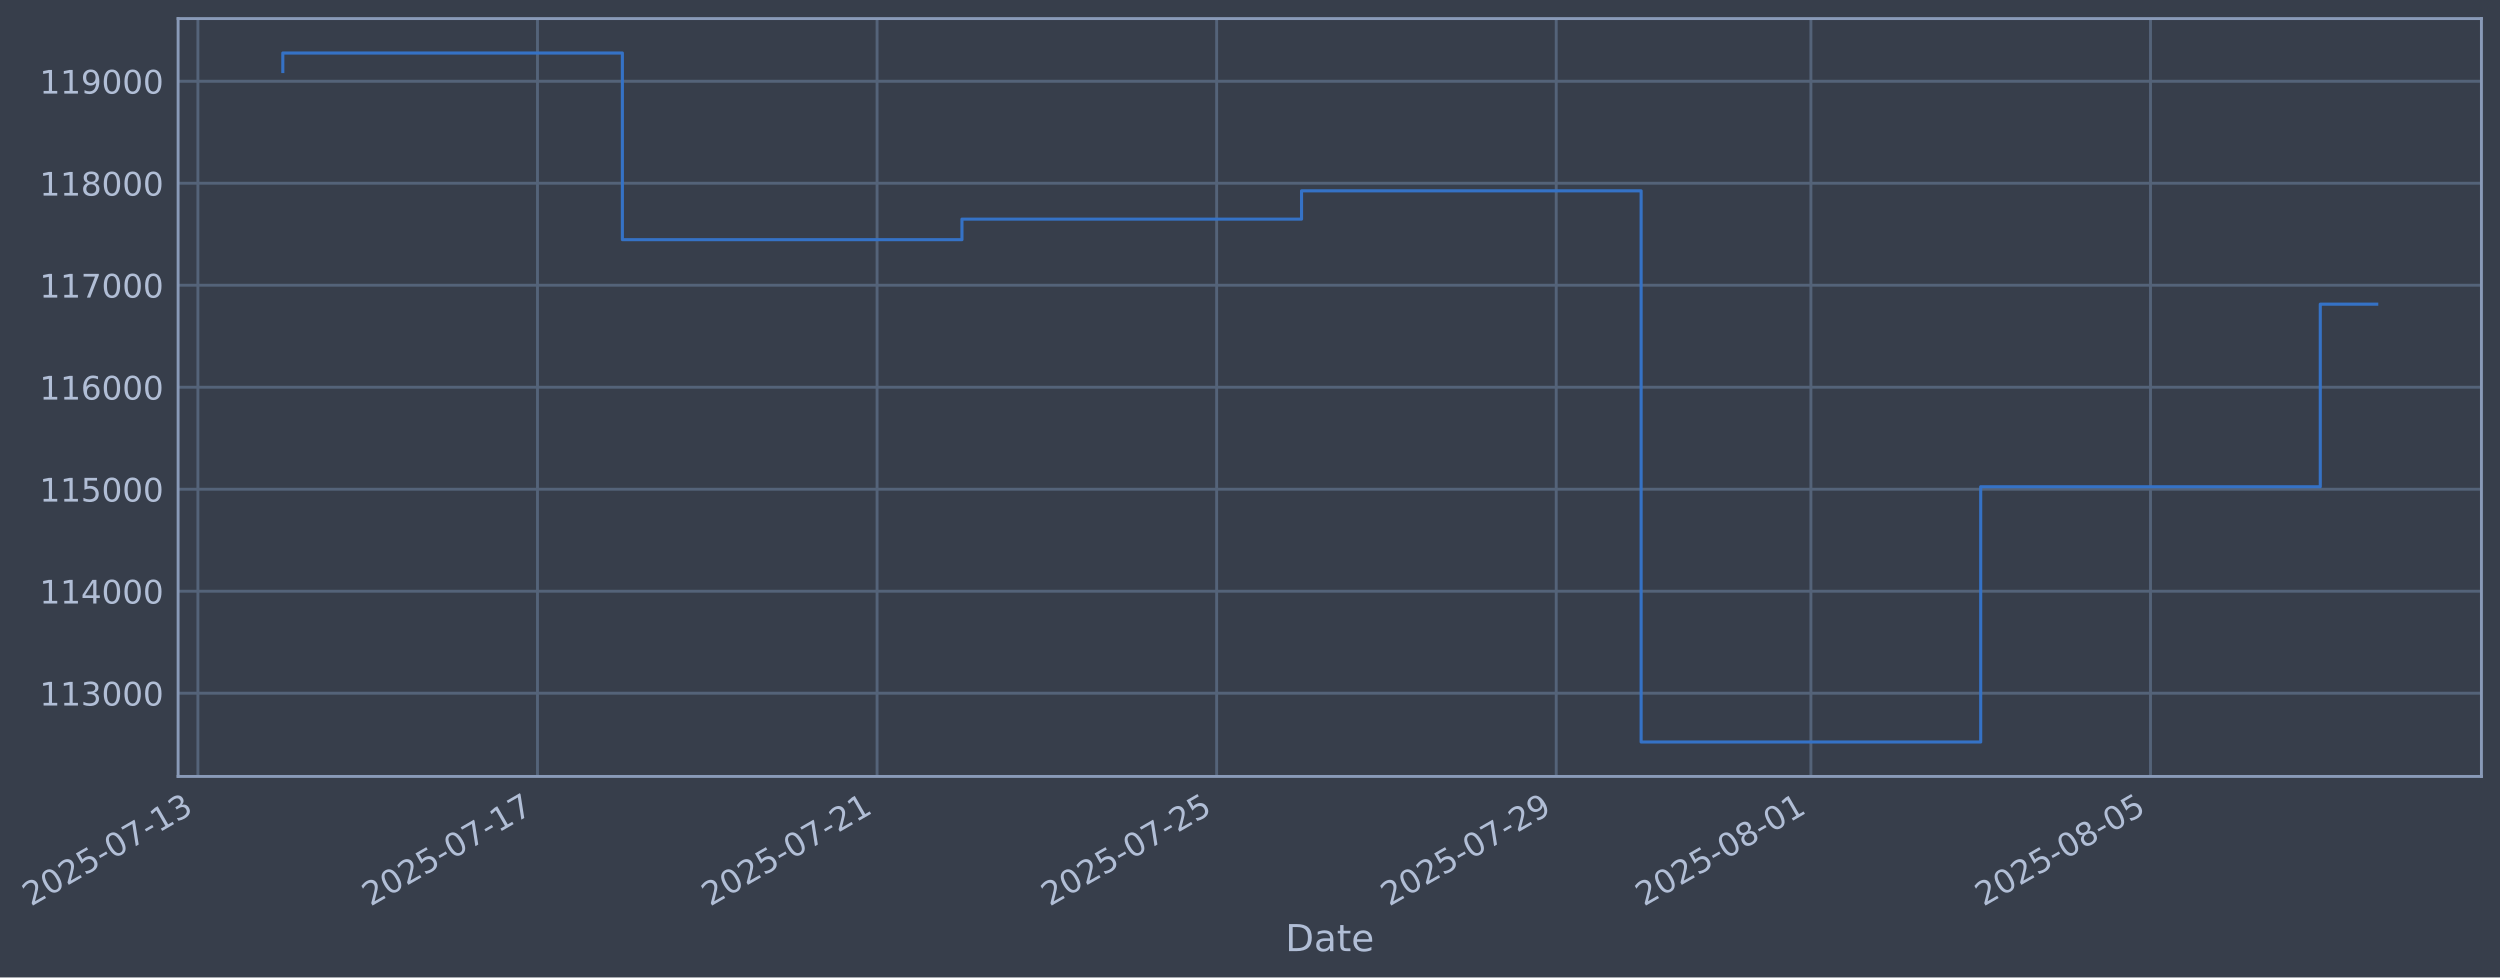
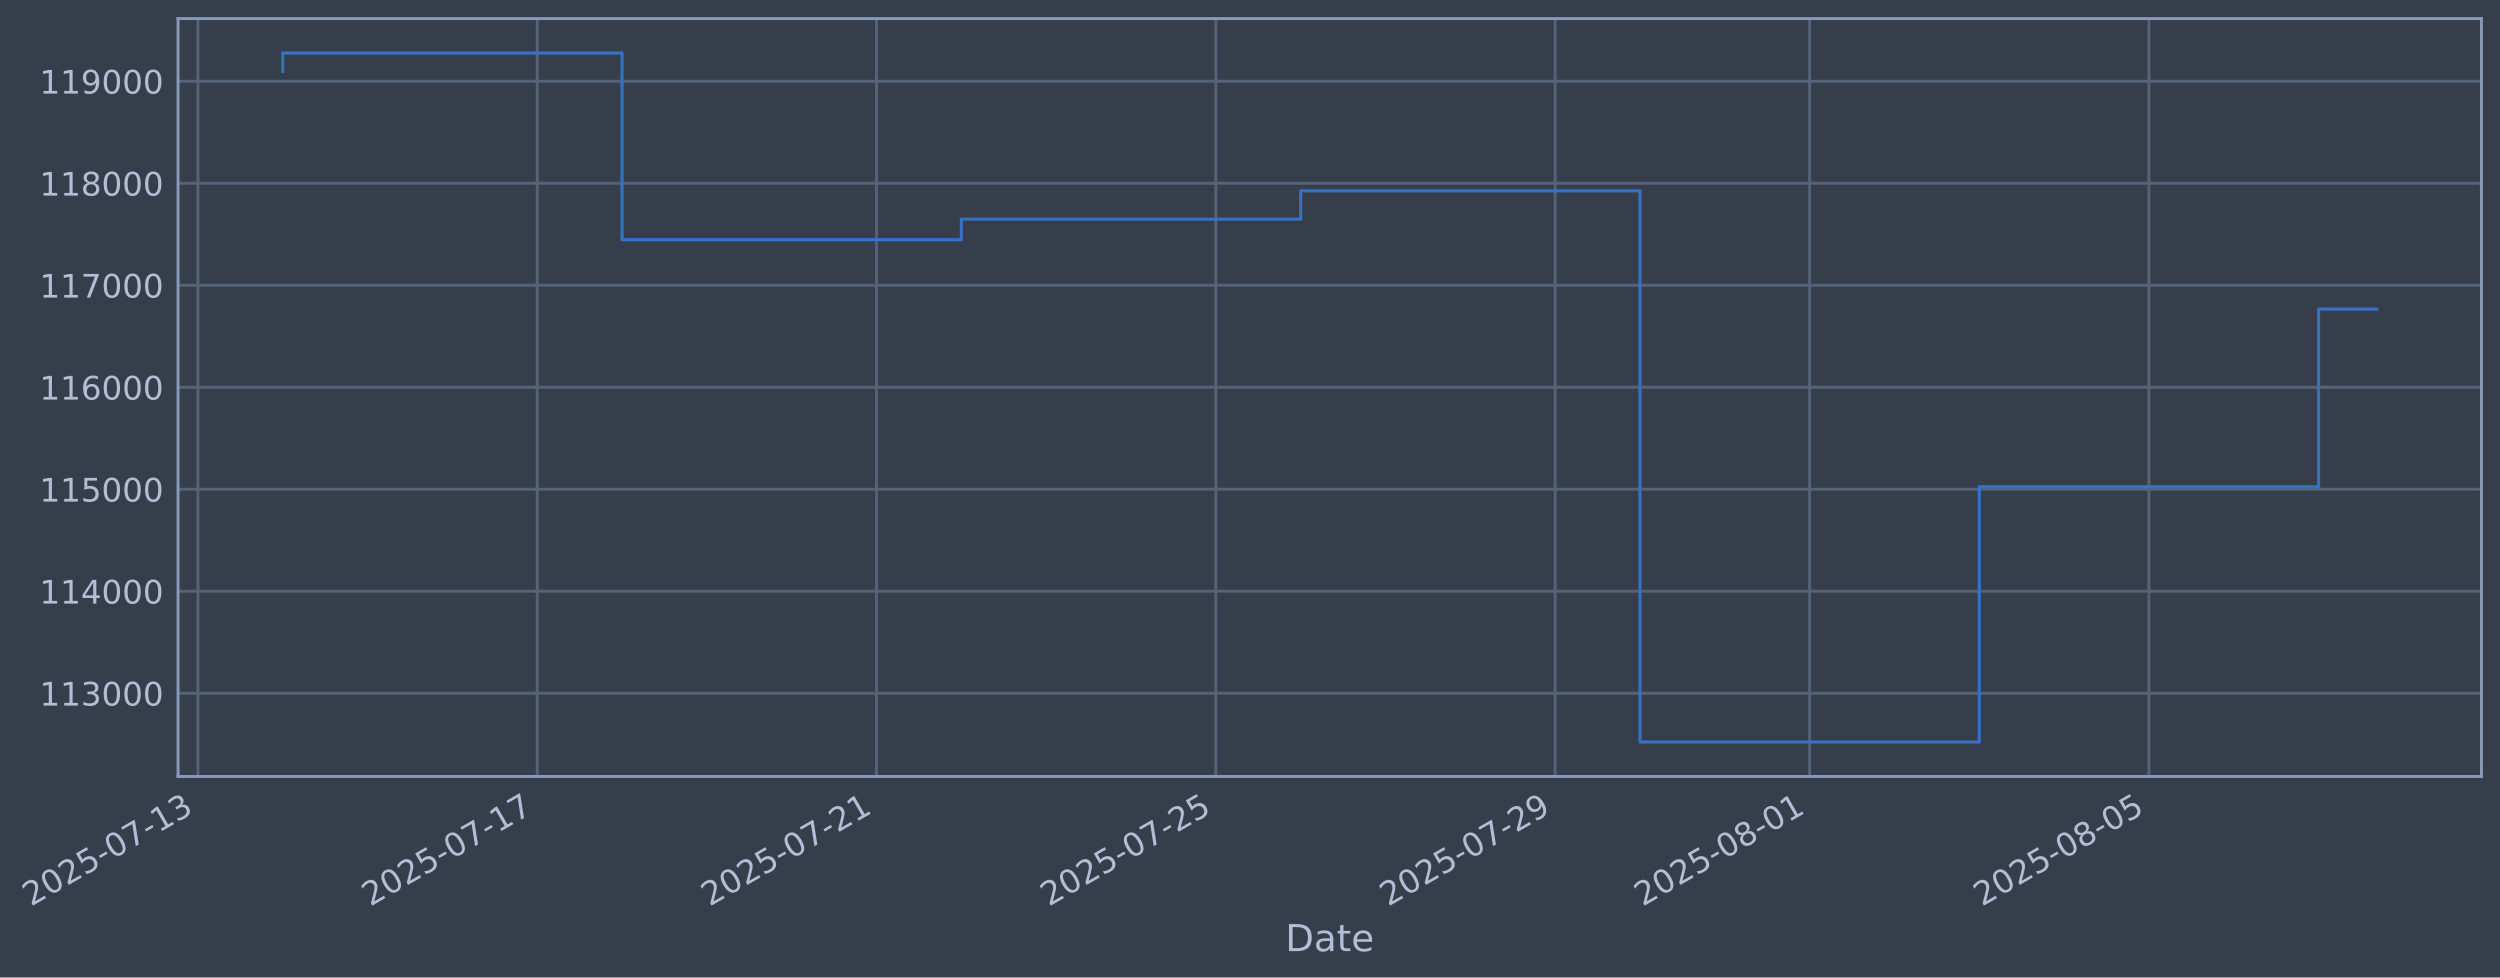
- <svg xmlns="http://www.w3.org/2000/svg" xmlns:xlink="http://www.w3.org/1999/xlink" width="969.037pt" height="378.87pt" viewBox="0 0 969.037 378.87" version="1.1">
+ <svg xmlns="http://www.w3.org/2000/svg" xmlns:xlink="http://www.w3.org/1999/xlink" width="969.01pt" height="378.87pt" viewBox="0 0 969.01 378.87" version="1.1">
  <defs>
    <style type="text/css">*{stroke-linejoin: round; stroke-linecap: butt}</style>
  </defs>
  <g id="figure_1">
    <g id="patch_1">
-       <path d="M 0 378.87  L 969.037 378.87  L 969.037 0  L 0 0  z " style="fill: #373e4b" />
+       <path d="M 0 378.87  L 969.01 378.87  L 969.01 0  L 0 0  z " style="fill: #373e4b" />
    </g>
    <g id="axes_1">
      <g id="patch_2">
-         <path d="M 69.037 300.96  L 961.837 300.96  L 961.837 7.2  L 69.037 7.2  z " style="fill: #373e4b" />
+         <path d="M 69.01 300.96  L 961.81 300.96  L 961.81 7.2  L 69.01 7.2  z " style="fill: #373e4b" />
      </g>
      <g id="matplotlib.axis_1">
        <g id="xtick_1">
          <g id="line2d_1">
-             <path d="M 76.713 300.96  L 76.713 7.2  " clip-path="url(#p4784a3e5a4)" style="fill: none; stroke: #546379; stroke-width: 1.12; stroke-linecap: square" />
+             <path d="M 76.713 300.96  L 76.713 7.2  " clip-path="url(#p1bbdfba371)" style="fill: none; stroke: #546379; stroke-width: 1.12; stroke-linecap: square" />
          </g>
          <g id="line2d_2" />
          <g id="text_1">
            <g style="fill: #b1bed6" transform="translate(11.98702 351.4642) rotate(-30) scale(0.126 -0.126)">
              <defs>
                <path id="DejaVuSans-32" d="M 1228 531  L 3431 531  L 3431 0  L 469 0  L 469 531  Q 828 903 1448 1529  Q 2069 2156 2228 2338  Q 2531 2678 2651 2914  Q 2772 3150 2772 3378  Q 2772 3750 2511 3984  Q 2250 4219 1831 4219  Q 1534 4219 1204 4116  Q 875 4013 500 3803  L 500 4441  Q 881 4594 1212 4672  Q 1544 4750 1819 4750  Q 2544 4750 2975 4387  Q 3406 4025 3406 3419  Q 3406 3131 3298 2873  Q 3191 2616 2906 2266  Q 2828 2175 2409 1742  Q 1991 1309 1228 531  z " transform="scale(0.015625)" />
                <path id="DejaVuSans-30" d="M 2034 4250  Q 1547 4250 1301 3770  Q 1056 3291 1056 2328  Q 1056 1369 1301 889  Q 1547 409 2034 409  Q 2525 409 2770 889  Q 3016 1369 3016 2328  Q 3016 3291 2770 3770  Q 2525 4250 2034 4250  z M 2034 4750  Q 2819 4750 3233 4129  Q 3647 3509 3647 2328  Q 3647 1150 3233 529  Q 2819 -91 2034 -91  Q 1250 -91 836 529  Q 422 1150 422 2328  Q 422 3509 836 4129  Q 1250 4750 2034 4750  z " transform="scale(0.015625)" />
                <path id="DejaVuSans-35" d="M 691 4666  L 3169 4666  L 3169 4134  L 1269 4134  L 1269 2991  Q 1406 3038 1543 3061  Q 1681 3084 1819 3084  Q 2600 3084 3056 2656  Q 3513 2228 3513 1497  Q 3513 744 3044 326  Q 2575 -91 1722 -91  Q 1428 -91 1123 -41  Q 819 9 494 109  L 494 744  Q 775 591 1075 516  Q 1375 441 1709 441  Q 2250 441 2565 725  Q 2881 1009 2881 1497  Q 2881 1984 2565 2268  Q 2250 2553 1709 2553  Q 1456 2553 1204 2497  Q 953 2441 691 2322  L 691 4666  z " transform="scale(0.015625)" />
                <path id="DejaVuSans-2d" d="M 313 2009  L 1997 2009  L 1997 1497  L 313 1497  L 313 2009  z " transform="scale(0.015625)" />
                <path id="DejaVuSans-37" d="M 525 4666  L 3525 4666  L 3525 4397  L 1831 0  L 1172 0  L 2766 4134  L 525 4134  L 525 4666  z " transform="scale(0.015625)" />
                <path id="DejaVuSans-31" d="M 794 531  L 1825 531  L 1825 4091  L 703 3866  L 703 4441  L 1819 4666  L 2450 4666  L 2450 531  L 3481 531  L 3481 0  L 794 0  L 794 531  z " transform="scale(0.015625)" />
                <path id="DejaVuSans-33" d="M 2597 2516  Q 3050 2419 3304 2112  Q 3559 1806 3559 1356  Q 3559 666 3084 287  Q 2609 -91 1734 -91  Q 1441 -91 1130 -33  Q 819 25 488 141  L 488 750  Q 750 597 1062 519  Q 1375 441 1716 441  Q 2309 441 2620 675  Q 2931 909 2931 1356  Q 2931 1769 2642 2001  Q 2353 2234 1838 2234  L 1294 2234  L 1294 2753  L 1863 2753  Q 2328 2753 2575 2939  Q 2822 3125 2822 3475  Q 2822 3834 2567 4026  Q 2313 4219 1838 4219  Q 1578 4219 1281 4162  Q 984 4106 628 3988  L 628 4550  Q 988 4650 1302 4700  Q 1616 4750 1894 4750  Q 2613 4750 3031 4423  Q 3450 4097 3450 3541  Q 3450 3153 3228 2886  Q 3006 2619 2597 2516  z " transform="scale(0.015625)" />
              </defs>
              <use xlink:href="#DejaVuSans-32" />
              <use xlink:href="#DejaVuSans-30" transform="translate(63.62305 0)" />
              <use xlink:href="#DejaVuSans-32" transform="translate(127.2461 0)" />
              <use xlink:href="#DejaVuSans-35" transform="translate(190.8691 0)" />
              <use xlink:href="#DejaVuSans-2d" transform="translate(254.4922 0)" />
              <use xlink:href="#DejaVuSans-30" transform="translate(290.5762 0)" />
              <use xlink:href="#DejaVuSans-37" transform="translate(354.1992 0)" />
              <use xlink:href="#DejaVuSans-2d" transform="translate(417.8223 0)" />
              <use xlink:href="#DejaVuSans-31" transform="translate(453.9062 0)" />
              <use xlink:href="#DejaVuSans-33" transform="translate(517.5293 0)" />
            </g>
          </g>
        </g>
        <g id="xtick_2">
          <g id="line2d_3">
-             <path d="M 208.338 300.96  L 208.338 7.2  " clip-path="url(#p4784a3e5a4)" style="fill: none; stroke: #546379; stroke-width: 1.12; stroke-linecap: square" />
+             <path d="M 208.229 300.96  L 208.229 7.2  " clip-path="url(#p1bbdfba371)" style="fill: none; stroke: #546379; stroke-width: 1.12; stroke-linecap: square" />
          </g>
          <g id="line2d_4" />
          <g id="text_2">
-             <g style="fill: #b1bed6" transform="translate(143.6129 351.4642) rotate(-30) scale(0.126 -0.126)">
+             <g style="fill: #b1bed6" transform="translate(143.5036 351.4642) rotate(-30) scale(0.126 -0.126)">
              <use xlink:href="#DejaVuSans-32" />
              <use xlink:href="#DejaVuSans-30" transform="translate(63.62305 0)" />
              <use xlink:href="#DejaVuSans-32" transform="translate(127.2461 0)" />
              <use xlink:href="#DejaVuSans-35" transform="translate(190.8691 0)" />
              <use xlink:href="#DejaVuSans-2d" transform="translate(254.4922 0)" />
              <use xlink:href="#DejaVuSans-30" transform="translate(290.5762 0)" />
              <use xlink:href="#DejaVuSans-37" transform="translate(354.1992 0)" />
              <use xlink:href="#DejaVuSans-2d" transform="translate(417.8223 0)" />
              <use xlink:href="#DejaVuSans-31" transform="translate(453.9062 0)" />
              <use xlink:href="#DejaVuSans-37" transform="translate(517.5293 0)" />
            </g>
          </g>
        </g>
        <g id="xtick_3">
          <g id="line2d_5">
-             <path d="M 339.964 300.96  L 339.964 7.2  " clip-path="url(#p4784a3e5a4)" style="fill: none; stroke: #546379; stroke-width: 1.12; stroke-linecap: square" />
+             <path d="M 339.746 300.96  L 339.746 7.2  " clip-path="url(#p1bbdfba371)" style="fill: none; stroke: #546379; stroke-width: 1.12; stroke-linecap: square" />
          </g>
          <g id="line2d_6" />
          <g id="text_3">
-             <g style="fill: #b1bed6" transform="translate(275.2388 351.4642) rotate(-30) scale(0.126 -0.126)">
+             <g style="fill: #b1bed6" transform="translate(275.0201 351.4642) rotate(-30) scale(0.126 -0.126)">
              <use xlink:href="#DejaVuSans-32" />
              <use xlink:href="#DejaVuSans-30" transform="translate(63.62305 0)" />
              <use xlink:href="#DejaVuSans-32" transform="translate(127.2461 0)" />
              <use xlink:href="#DejaVuSans-35" transform="translate(190.8691 0)" />
              <use xlink:href="#DejaVuSans-2d" transform="translate(254.4922 0)" />
              <use xlink:href="#DejaVuSans-30" transform="translate(290.5762 0)" />
              <use xlink:href="#DejaVuSans-37" transform="translate(354.1992 0)" />
              <use xlink:href="#DejaVuSans-2d" transform="translate(417.8223 0)" />
              <use xlink:href="#DejaVuSans-32" transform="translate(453.9062 0)" />
              <use xlink:href="#DejaVuSans-31" transform="translate(517.5293 0)" />
            </g>
          </g>
        </g>
        <g id="xtick_4">
          <g id="line2d_7">
-             <path d="M 471.59 300.96  L 471.59 7.2  " clip-path="url(#p4784a3e5a4)" style="fill: none; stroke: #546379; stroke-width: 1.12; stroke-linecap: square" />
+             <path d="M 471.262 300.96  L 471.262 7.2  " clip-path="url(#p1bbdfba371)" style="fill: none; stroke: #546379; stroke-width: 1.12; stroke-linecap: square" />
          </g>
          <g id="line2d_8" />
          <g id="text_4">
-             <g style="fill: #b1bed6" transform="translate(406.8648 351.4642) rotate(-30) scale(0.126 -0.126)">
+             <g style="fill: #b1bed6" transform="translate(406.5367 351.4642) rotate(-30) scale(0.126 -0.126)">
              <use xlink:href="#DejaVuSans-32" />
              <use xlink:href="#DejaVuSans-30" transform="translate(63.62305 0)" />
              <use xlink:href="#DejaVuSans-32" transform="translate(127.2461 0)" />
              <use xlink:href="#DejaVuSans-35" transform="translate(190.8691 0)" />
              <use xlink:href="#DejaVuSans-2d" transform="translate(254.4922 0)" />
              <use xlink:href="#DejaVuSans-30" transform="translate(290.5762 0)" />
              <use xlink:href="#DejaVuSans-37" transform="translate(354.1992 0)" />
              <use xlink:href="#DejaVuSans-2d" transform="translate(417.8223 0)" />
              <use xlink:href="#DejaVuSans-32" transform="translate(453.9062 0)" />
              <use xlink:href="#DejaVuSans-35" transform="translate(517.5293 0)" />
            </g>
          </g>
        </g>
        <g id="xtick_5">
          <g id="line2d_9">
-             <path d="M 603.216 300.96  L 603.216 7.2  " clip-path="url(#p4784a3e5a4)" style="fill: none; stroke: #546379; stroke-width: 1.12; stroke-linecap: square" />
+             <path d="M 602.779 300.96  L 602.779 7.2  " clip-path="url(#p1bbdfba371)" style="fill: none; stroke: #546379; stroke-width: 1.12; stroke-linecap: square" />
          </g>
          <g id="line2d_10" />
          <g id="text_5">
-             <g style="fill: #b1bed6" transform="translate(538.4907 351.4642) rotate(-30) scale(0.126 -0.126)">
+             <g style="fill: #b1bed6" transform="translate(538.0533 351.4642) rotate(-30) scale(0.126 -0.126)">
              <defs>
                <path id="DejaVuSans-39" d="M 703 97  L 703 672  Q 941 559 1184 500  Q 1428 441 1663 441  Q 2288 441 2617 861  Q 2947 1281 2994 2138  Q 2813 1869 2534 1725  Q 2256 1581 1919 1581  Q 1219 1581 811 2004  Q 403 2428 403 3163  Q 403 3881 828 4315  Q 1253 4750 1959 4750  Q 2769 4750 3195 4129  Q 3622 3509 3622 2328  Q 3622 1225 3098 567  Q 2575 -91 1691 -91  Q 1453 -91 1209 -44  Q 966 3 703 97  z M 1959 2075  Q 2384 2075 2632 2365  Q 2881 2656 2881 3163  Q 2881 3666 2632 3958  Q 2384 4250 1959 4250  Q 1534 4250 1286 3958  Q 1038 3666 1038 3163  Q 1038 2656 1286 2365  Q 1534 2075 1959 2075  z " transform="scale(0.015625)" />
              </defs>
              <use xlink:href="#DejaVuSans-32" />
              <use xlink:href="#DejaVuSans-30" transform="translate(63.62305 0)" />
              <use xlink:href="#DejaVuSans-32" transform="translate(127.2461 0)" />
              <use xlink:href="#DejaVuSans-35" transform="translate(190.8691 0)" />
              <use xlink:href="#DejaVuSans-2d" transform="translate(254.4922 0)" />
              <use xlink:href="#DejaVuSans-30" transform="translate(290.5762 0)" />
              <use xlink:href="#DejaVuSans-37" transform="translate(354.1992 0)" />
              <use xlink:href="#DejaVuSans-2d" transform="translate(417.8223 0)" />
              <use xlink:href="#DejaVuSans-32" transform="translate(453.9062 0)" />
              <use xlink:href="#DejaVuSans-39" transform="translate(517.5293 0)" />
            </g>
          </g>
        </g>
        <g id="xtick_6">
          <g id="line2d_11">
-             <path d="M 701.936 300.96  L 701.936 7.2  " clip-path="url(#p4784a3e5a4)" style="fill: none; stroke: #546379; stroke-width: 1.12; stroke-linecap: square" />
+             <path d="M 701.416 300.96  L 701.416 7.2  " clip-path="url(#p1bbdfba371)" style="fill: none; stroke: #546379; stroke-width: 1.12; stroke-linecap: square" />
          </g>
          <g id="line2d_12" />
          <g id="text_6">
-             <g style="fill: #b1bed6" transform="translate(637.2101 351.4642) rotate(-30) scale(0.126 -0.126)">
+             <g style="fill: #b1bed6" transform="translate(636.6907 351.4642) rotate(-30) scale(0.126 -0.126)">
              <defs>
                <path id="DejaVuSans-38" d="M 2034 2216  Q 1584 2216 1326 1975  Q 1069 1734 1069 1313  Q 1069 891 1326 650  Q 1584 409 2034 409  Q 2484 409 2743 651  Q 3003 894 3003 1313  Q 3003 1734 2745 1975  Q 2488 2216 2034 2216  z M 1403 2484  Q 997 2584 770 2862  Q 544 3141 544 3541  Q 544 4100 942 4425  Q 1341 4750 2034 4750  Q 2731 4750 3128 4425  Q 3525 4100 3525 3541  Q 3525 3141 3298 2862  Q 3072 2584 2669 2484  Q 3125 2378 3379 2068  Q 3634 1759 3634 1313  Q 3634 634 3220 271  Q 2806 -91 2034 -91  Q 1263 -91 848 271  Q 434 634 434 1313  Q 434 1759 690 2068  Q 947 2378 1403 2484  z M 1172 3481  Q 1172 3119 1398 2916  Q 1625 2713 2034 2713  Q 2441 2713 2670 2916  Q 2900 3119 2900 3481  Q 2900 3844 2670 4047  Q 2441 4250 2034 4250  Q 1625 4250 1398 4047  Q 1172 3844 1172 3481  z " transform="scale(0.015625)" />
              </defs>
              <use xlink:href="#DejaVuSans-32" />
              <use xlink:href="#DejaVuSans-30" transform="translate(63.62305 0)" />
              <use xlink:href="#DejaVuSans-32" transform="translate(127.2461 0)" />
              <use xlink:href="#DejaVuSans-35" transform="translate(190.8691 0)" />
              <use xlink:href="#DejaVuSans-2d" transform="translate(254.4922 0)" />
              <use xlink:href="#DejaVuSans-30" transform="translate(290.5762 0)" />
              <use xlink:href="#DejaVuSans-38" transform="translate(354.1992 0)" />
              <use xlink:href="#DejaVuSans-2d" transform="translate(417.8223 0)" />
              <use xlink:href="#DejaVuSans-30" transform="translate(453.9062 0)" />
              <use xlink:href="#DejaVuSans-31" transform="translate(517.5293 0)" />
            </g>
          </g>
        </g>
        <g id="xtick_7">
          <g id="line2d_13">
-             <path d="M 833.562 300.96  L 833.562 7.2  " clip-path="url(#p4784a3e5a4)" style="fill: none; stroke: #546379; stroke-width: 1.12; stroke-linecap: square" />
+             <path d="M 832.933 300.96  L 832.933 7.2  " clip-path="url(#p1bbdfba371)" style="fill: none; stroke: #546379; stroke-width: 1.12; stroke-linecap: square" />
          </g>
          <g id="line2d_14" />
          <g id="text_7">
-             <g style="fill: #b1bed6" transform="translate(768.836 351.4642) rotate(-30) scale(0.126 -0.126)">
+             <g style="fill: #b1bed6" transform="translate(768.2072 351.4642) rotate(-30) scale(0.126 -0.126)">
              <use xlink:href="#DejaVuSans-32" />
              <use xlink:href="#DejaVuSans-30" transform="translate(63.62305 0)" />
              <use xlink:href="#DejaVuSans-32" transform="translate(127.2461 0)" />
              <use xlink:href="#DejaVuSans-35" transform="translate(190.8691 0)" />
              <use xlink:href="#DejaVuSans-2d" transform="translate(254.4922 0)" />
              <use xlink:href="#DejaVuSans-30" transform="translate(290.5762 0)" />
              <use xlink:href="#DejaVuSans-38" transform="translate(354.1992 0)" />
              <use xlink:href="#DejaVuSans-2d" transform="translate(417.8223 0)" />
              <use xlink:href="#DejaVuSans-30" transform="translate(453.9062 0)" />
              <use xlink:href="#DejaVuSans-35" transform="translate(517.5293 0)" />
            </g>
          </g>
        </g>
        <g id="text_8">
-           <g style="fill: #b1bed6" transform="translate(498.2281 368.6753) scale(0.144 -0.144)">
+           <g style="fill: #b1bed6" transform="translate(498.2007 368.6753) scale(0.144 -0.144)">
            <defs>
              <path id="DejaVuSans-44" d="M 1259 4147  L 1259 519  L 2022 519  Q 2988 519 3436 956  Q 3884 1394 3884 2338  Q 3884 3275 3436 3711  Q 2988 4147 2022 4147  L 1259 4147  z M 628 4666  L 1925 4666  Q 3281 4666 3915 4102  Q 4550 3538 4550 2338  Q 4550 1131 3912 565  Q 3275 0 1925 0  L 628 0  L 628 4666  z " transform="scale(0.015625)" />
              <path id="DejaVuSans-61" d="M 2194 1759  Q 1497 1759 1228 1600  Q 959 1441 959 1056  Q 959 750 1161 570  Q 1363 391 1709 391  Q 2188 391 2477 730  Q 2766 1069 2766 1631  L 2766 1759  L 2194 1759  z M 3341 1997  L 3341 0  L 2766 0  L 2766 531  Q 2569 213 2275 61  Q 1981 -91 1556 -91  Q 1019 -91 701 211  Q 384 513 384 1019  Q 384 1609 779 1909  Q 1175 2209 1959 2209  L 2766 2209  L 2766 2266  Q 2766 2663 2505 2880  Q 2244 3097 1772 3097  Q 1472 3097 1187 3025  Q 903 2953 641 2809  L 641 3341  Q 956 3463 1253 3523  Q 1550 3584 1831 3584  Q 2591 3584 2966 3190  Q 3341 2797 3341 1997  z " transform="scale(0.015625)" />
              <path id="DejaVuSans-74" d="M 1172 4494  L 1172 3500  L 2356 3500  L 2356 3053  L 1172 3053  L 1172 1153  Q 1172 725 1289 603  Q 1406 481 1766 481  L 2356 481  L 2356 0  L 1766 0  Q 1100 0 847 248  Q 594 497 594 1153  L 594 3053  L 172 3053  L 172 3500  L 594 3500  L 594 4494  L 1172 4494  z " transform="scale(0.015625)" />
              <path id="DejaVuSans-65" d="M 3597 1894  L 3597 1613  L 953 1613  Q 991 1019 1311 708  Q 1631 397 2203 397  Q 2534 397 2845 478  Q 3156 559 3463 722  L 3463 178  Q 3153 47 2828 -22  Q 2503 -91 2169 -91  Q 1331 -91 842 396  Q 353 884 353 1716  Q 353 2575 817 3079  Q 1281 3584 2069 3584  Q 2775 3584 3186 3129  Q 3597 2675 3597 1894  z M 3022 2063  Q 3016 2534 2758 2815  Q 2500 3097 2075 3097  Q 1594 3097 1305 2825  Q 1016 2553 972 2059  L 3022 2063  z " transform="scale(0.015625)" />
            </defs>
            <use xlink:href="#DejaVuSans-44" />
            <use xlink:href="#DejaVuSans-61" transform="translate(77.00195 0)" />
            <use xlink:href="#DejaVuSans-74" transform="translate(138.2812 0)" />
            <use xlink:href="#DejaVuSans-65" transform="translate(177.4902 0)" />
          </g>
        </g>
      </g>
      <g id="matplotlib.axis_2">
        <g id="ytick_1">
          <g id="line2d_15">
-             <path d="M 69.037 268.698  L 961.837 268.698  " clip-path="url(#p4784a3e5a4)" style="fill: none; stroke: #546379; stroke-width: 1.12; stroke-linecap: square" />
+             <path d="M 69.01 268.698  L 961.81 268.698  " clip-path="url(#p1bbdfba371)" style="fill: none; stroke: #546379; stroke-width: 1.12; stroke-linecap: square" />
          </g>
          <g id="line2d_16" />
          <g id="text_9">
-             <g style="fill: #b1bed6" transform="translate(15.33668 273.4854) scale(0.126 -0.126)">
+             <g style="fill: #b1bed6" transform="translate(15.30935 273.4854) scale(0.126 -0.126)">
              <use xlink:href="#DejaVuSans-31" />
              <use xlink:href="#DejaVuSans-31" transform="translate(63.62305 0)" />
              <use xlink:href="#DejaVuSans-33" transform="translate(127.2461 0)" />
              <use xlink:href="#DejaVuSans-30" transform="translate(190.8691 0)" />
              <use xlink:href="#DejaVuSans-30" transform="translate(254.4922 0)" />
              <use xlink:href="#DejaVuSans-30" transform="translate(318.1152 0)" />
            </g>
          </g>
        </g>
        <g id="ytick_2">
          <g id="line2d_17">
-             <path d="M 69.037 229.165  L 961.837 229.165  " clip-path="url(#p4784a3e5a4)" style="fill: none; stroke: #546379; stroke-width: 1.12; stroke-linecap: square" />
+             <path d="M 69.01 229.165  L 961.81 229.165  " clip-path="url(#p1bbdfba371)" style="fill: none; stroke: #546379; stroke-width: 1.12; stroke-linecap: square" />
          </g>
          <g id="line2d_18" />
          <g id="text_10">
-             <g style="fill: #b1bed6" transform="translate(15.33668 233.952) scale(0.126 -0.126)">
+             <g style="fill: #b1bed6" transform="translate(15.30935 233.952) scale(0.126 -0.126)">
              <defs>
                <path id="DejaVuSans-34" d="M 2419 4116  L 825 1625  L 2419 1625  L 2419 4116  z M 2253 4666  L 3047 4666  L 3047 1625  L 3713 1625  L 3713 1100  L 3047 1100  L 3047 0  L 2419 0  L 2419 1100  L 313 1100  L 313 1709  L 2253 4666  z " transform="scale(0.015625)" />
              </defs>
              <use xlink:href="#DejaVuSans-31" />
              <use xlink:href="#DejaVuSans-31" transform="translate(63.62305 0)" />
              <use xlink:href="#DejaVuSans-34" transform="translate(127.2461 0)" />
              <use xlink:href="#DejaVuSans-30" transform="translate(190.8691 0)" />
              <use xlink:href="#DejaVuSans-30" transform="translate(254.4922 0)" />
              <use xlink:href="#DejaVuSans-30" transform="translate(318.1152 0)" />
            </g>
          </g>
        </g>
        <g id="ytick_3">
          <g id="line2d_19">
-             <path d="M 69.037 189.631  L 961.837 189.631  " clip-path="url(#p4784a3e5a4)" style="fill: none; stroke: #546379; stroke-width: 1.12; stroke-linecap: square" />
+             <path d="M 69.01 189.631  L 961.81 189.631  " clip-path="url(#p1bbdfba371)" style="fill: none; stroke: #546379; stroke-width: 1.12; stroke-linecap: square" />
          </g>
          <g id="line2d_20" />
          <g id="text_11">
-             <g style="fill: #b1bed6" transform="translate(15.33668 194.4185) scale(0.126 -0.126)">
+             <g style="fill: #b1bed6" transform="translate(15.30935 194.4185) scale(0.126 -0.126)">
              <use xlink:href="#DejaVuSans-31" />
              <use xlink:href="#DejaVuSans-31" transform="translate(63.62305 0)" />
              <use xlink:href="#DejaVuSans-35" transform="translate(127.2461 0)" />
              <use xlink:href="#DejaVuSans-30" transform="translate(190.8691 0)" />
              <use xlink:href="#DejaVuSans-30" transform="translate(254.4922 0)" />
              <use xlink:href="#DejaVuSans-30" transform="translate(318.1152 0)" />
            </g>
          </g>
        </g>
        <g id="ytick_4">
          <g id="line2d_21">
-             <path d="M 69.037 150.098  L 961.837 150.098  " clip-path="url(#p4784a3e5a4)" style="fill: none; stroke: #546379; stroke-width: 1.12; stroke-linecap: square" />
+             <path d="M 69.01 150.098  L 961.81 150.098  " clip-path="url(#p1bbdfba371)" style="fill: none; stroke: #546379; stroke-width: 1.12; stroke-linecap: square" />
          </g>
          <g id="line2d_22" />
          <g id="text_12">
-             <g style="fill: #b1bed6" transform="translate(15.33668 154.885) scale(0.126 -0.126)">
+             <g style="fill: #b1bed6" transform="translate(15.30935 154.885) scale(0.126 -0.126)">
              <defs>
                <path id="DejaVuSans-36" d="M 2113 2584  Q 1688 2584 1439 2293  Q 1191 2003 1191 1497  Q 1191 994 1439 701  Q 1688 409 2113 409  Q 2538 409 2786 701  Q 3034 994 3034 1497  Q 3034 2003 2786 2293  Q 2538 2584 2113 2584  z M 3366 4563  L 3366 3988  Q 3128 4100 2886 4159  Q 2644 4219 2406 4219  Q 1781 4219 1451 3797  Q 1122 3375 1075 2522  Q 1259 2794 1537 2939  Q 1816 3084 2150 3084  Q 2853 3084 3261 2657  Q 3669 2231 3669 1497  Q 3669 778 3244 343  Q 2819 -91 2113 -91  Q 1303 -91 875 529  Q 447 1150 447 2328  Q 447 3434 972 4092  Q 1497 4750 2381 4750  Q 2619 4750 2861 4703  Q 3103 4656 3366 4563  z " transform="scale(0.015625)" />
              </defs>
              <use xlink:href="#DejaVuSans-31" />
              <use xlink:href="#DejaVuSans-31" transform="translate(63.62305 0)" />
              <use xlink:href="#DejaVuSans-36" transform="translate(127.2461 0)" />
              <use xlink:href="#DejaVuSans-30" transform="translate(190.8691 0)" />
              <use xlink:href="#DejaVuSans-30" transform="translate(254.4922 0)" />
              <use xlink:href="#DejaVuSans-30" transform="translate(318.1152 0)" />
            </g>
          </g>
        </g>
        <g id="ytick_5">
          <g id="line2d_23">
-             <path d="M 69.037 110.565  L 961.837 110.565  " clip-path="url(#p4784a3e5a4)" style="fill: none; stroke: #546379; stroke-width: 1.12; stroke-linecap: square" />
+             <path d="M 69.01 110.565  L 961.81 110.565  " clip-path="url(#p1bbdfba371)" style="fill: none; stroke: #546379; stroke-width: 1.12; stroke-linecap: square" />
          </g>
          <g id="line2d_24" />
          <g id="text_13">
-             <g style="fill: #b1bed6" transform="translate(15.33668 115.3515) scale(0.126 -0.126)">
+             <g style="fill: #b1bed6" transform="translate(15.30935 115.3515) scale(0.126 -0.126)">
              <use xlink:href="#DejaVuSans-31" />
              <use xlink:href="#DejaVuSans-31" transform="translate(63.62305 0)" />
              <use xlink:href="#DejaVuSans-37" transform="translate(127.2461 0)" />
              <use xlink:href="#DejaVuSans-30" transform="translate(190.8691 0)" />
              <use xlink:href="#DejaVuSans-30" transform="translate(254.4922 0)" />
              <use xlink:href="#DejaVuSans-30" transform="translate(318.1152 0)" />
            </g>
          </g>
        </g>
        <g id="ytick_6">
          <g id="line2d_25">
-             <path d="M 69.037 71.031  L 961.837 71.031  " clip-path="url(#p4784a3e5a4)" style="fill: none; stroke: #546379; stroke-width: 1.12; stroke-linecap: square" />
+             <path d="M 69.01 71.031  L 961.81 71.031  " clip-path="url(#p1bbdfba371)" style="fill: none; stroke: #546379; stroke-width: 1.12; stroke-linecap: square" />
          </g>
          <g id="line2d_26" />
          <g id="text_14">
-             <g style="fill: #b1bed6" transform="translate(15.33668 75.81806) scale(0.126 -0.126)">
+             <g style="fill: #b1bed6" transform="translate(15.30935 75.81806) scale(0.126 -0.126)">
              <use xlink:href="#DejaVuSans-31" />
              <use xlink:href="#DejaVuSans-31" transform="translate(63.62305 0)" />
              <use xlink:href="#DejaVuSans-38" transform="translate(127.2461 0)" />
              <use xlink:href="#DejaVuSans-30" transform="translate(190.8691 0)" />
              <use xlink:href="#DejaVuSans-30" transform="translate(254.4922 0)" />
              <use xlink:href="#DejaVuSans-30" transform="translate(318.1152 0)" />
            </g>
          </g>
        </g>
        <g id="ytick_7">
          <g id="line2d_27">
-             <path d="M 69.037 31.498  L 961.837 31.498  " clip-path="url(#p4784a3e5a4)" style="fill: none; stroke: #546379; stroke-width: 1.12; stroke-linecap: square" />
+             <path d="M 69.01 31.498  L 961.81 31.498  " clip-path="url(#p1bbdfba371)" style="fill: none; stroke: #546379; stroke-width: 1.12; stroke-linecap: square" />
          </g>
          <g id="line2d_28" />
          <g id="text_15">
-             <g style="fill: #b1bed6" transform="translate(15.33668 36.28458) scale(0.126 -0.126)">
+             <g style="fill: #b1bed6" transform="translate(15.30935 36.28458) scale(0.126 -0.126)">
              <use xlink:href="#DejaVuSans-31" />
              <use xlink:href="#DejaVuSans-31" transform="translate(63.62305 0)" />
              <use xlink:href="#DejaVuSans-39" transform="translate(127.2461 0)" />
              <use xlink:href="#DejaVuSans-30" transform="translate(190.8691 0)" />
              <use xlink:href="#DejaVuSans-30" transform="translate(254.4922 0)" />
              <use xlink:href="#DejaVuSans-30" transform="translate(318.1152 0)" />
            </g>
          </g>
        </g>
      </g>
      <g id="line2d_29">
-         <path d="M 109.619 27.726  L 109.619 20.553  L 241.245 20.553  L 241.245 92.901  L 372.871 92.901  L 372.871 84.934  L 504.497 84.934  L 504.497 73.974  L 636.123 73.974  L 636.123 287.607  L 767.749 287.607  L 767.749 188.664  L 899.374 188.664  L 899.374 117.897  L 921.255 117.897  " clip-path="url(#p4784a3e5a4)" style="fill: none; stroke: #3572c6; stroke-width: 1.2; stroke-linecap: square" />
+         <path d="M 109.592 27.726  L 109.592 20.553  L 241.108 20.553  L 241.108 92.901  L 372.625 92.901  L 372.625 84.934  L 504.141 84.934  L 504.141 73.974  L 635.658 73.974  L 635.658 287.607  L 767.174 287.607  L 767.174 188.664  L 898.691 188.664  L 898.691 119.813  L 921.228 119.813  " clip-path="url(#p1bbdfba371)" style="fill: none; stroke: #3572c6; stroke-width: 1.2; stroke-linecap: square" />
      </g>
      <g id="patch_3">
-         <path d="M 69.037 300.96  L 69.037 7.2  " style="fill: none; stroke: #899ab8; stroke-width: 1.12; stroke-linejoin: miter; stroke-linecap: square" />
+         <path d="M 69.01 300.96  L 69.01 7.2  " style="fill: none; stroke: #899ab8; stroke-width: 1.12; stroke-linejoin: miter; stroke-linecap: square" />
      </g>
      <g id="patch_4">
-         <path d="M 961.837 300.96  L 961.837 7.2  " style="fill: none; stroke: #899ab8; stroke-width: 1.12; stroke-linejoin: miter; stroke-linecap: square" />
+         <path d="M 961.81 300.96  L 961.81 7.2  " style="fill: none; stroke: #899ab8; stroke-width: 1.12; stroke-linejoin: miter; stroke-linecap: square" />
      </g>
      <g id="patch_5">
-         <path d="M 69.037 300.96  L 961.837 300.96  " style="fill: none; stroke: #899ab8; stroke-width: 1.12; stroke-linejoin: miter; stroke-linecap: square" />
+         <path d="M 69.01 300.96  L 961.81 300.96  " style="fill: none; stroke: #899ab8; stroke-width: 1.12; stroke-linejoin: miter; stroke-linecap: square" />
      </g>
      <g id="patch_6">
-         <path d="M 69.037 7.2  L 961.837 7.2  " style="fill: none; stroke: #899ab8; stroke-width: 1.12; stroke-linejoin: miter; stroke-linecap: square" />
+         <path d="M 69.01 7.2  L 961.81 7.2  " style="fill: none; stroke: #899ab8; stroke-width: 1.12; stroke-linejoin: miter; stroke-linecap: square" />
      </g>
    </g>
  </g>
  <defs>
-     <clipPath id="p4784a3e5a4">
-       <rect x="69.037" y="7.2" width="892.8" height="293.76" />
+     <clipPath id="p1bbdfba371">
+       <rect x="69.01" y="7.2" width="892.8" height="293.76" />
    </clipPath>
  </defs>
</svg>
